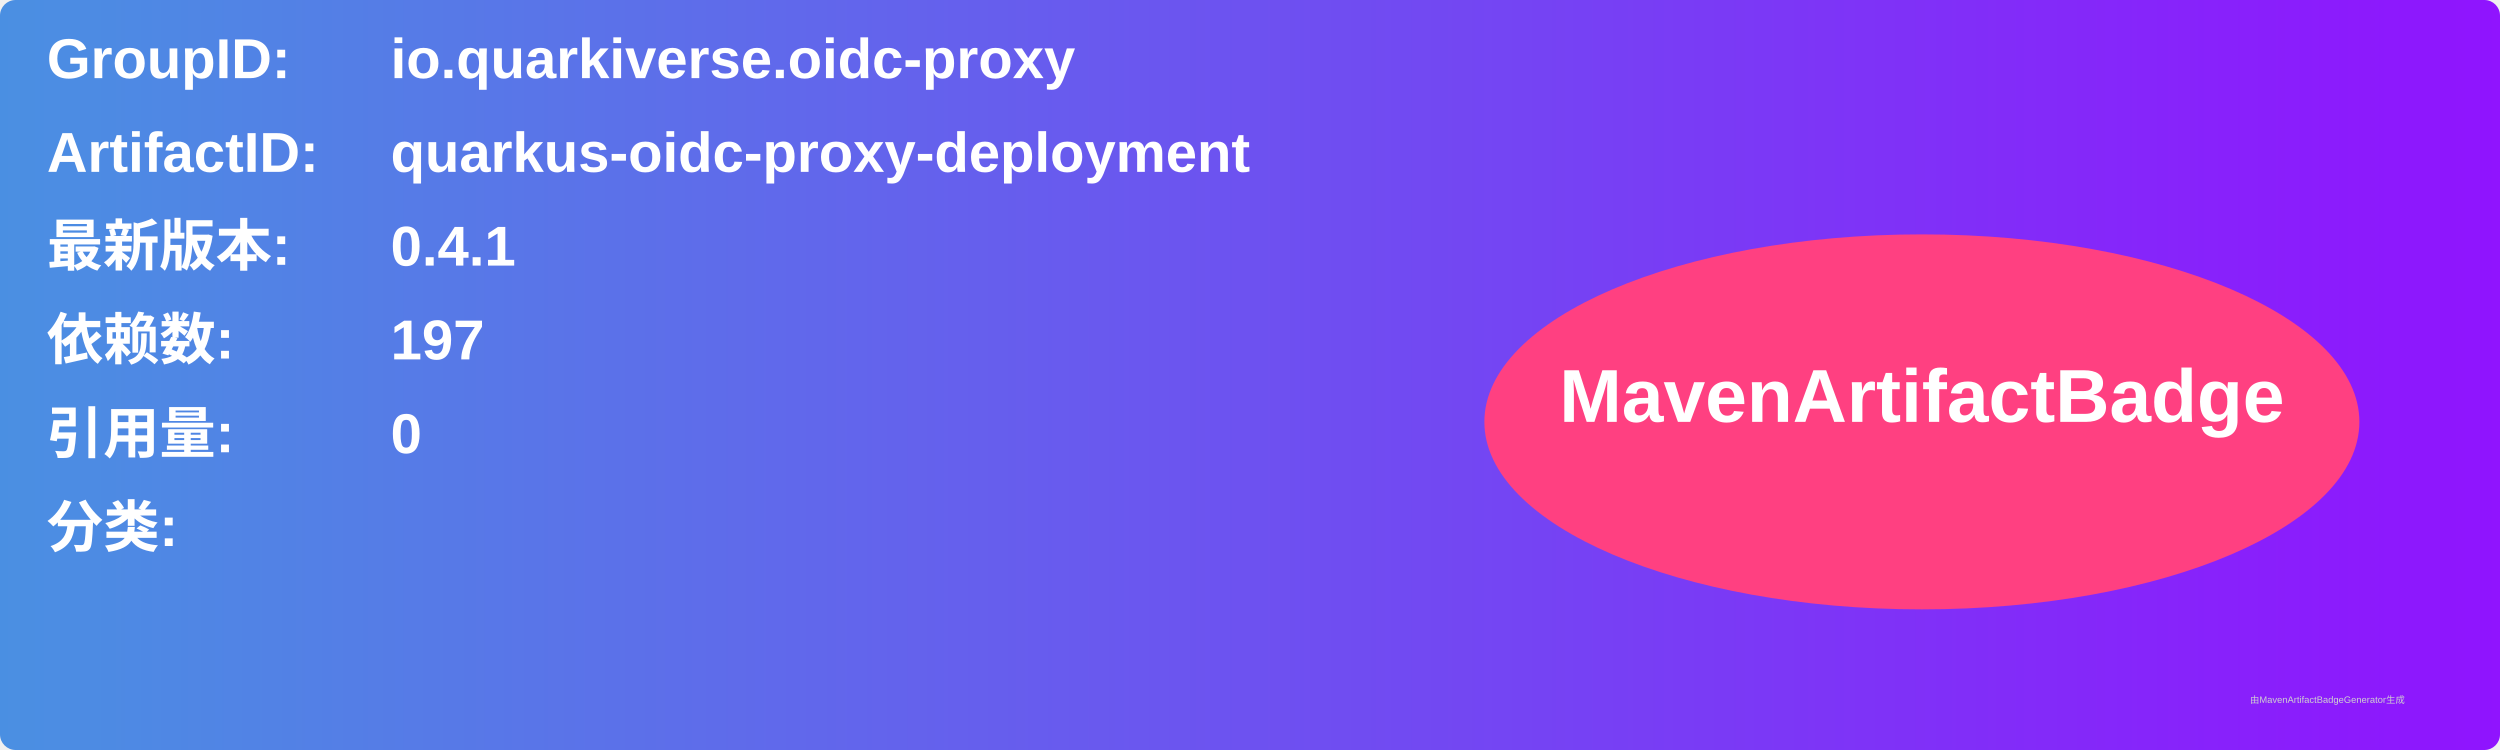
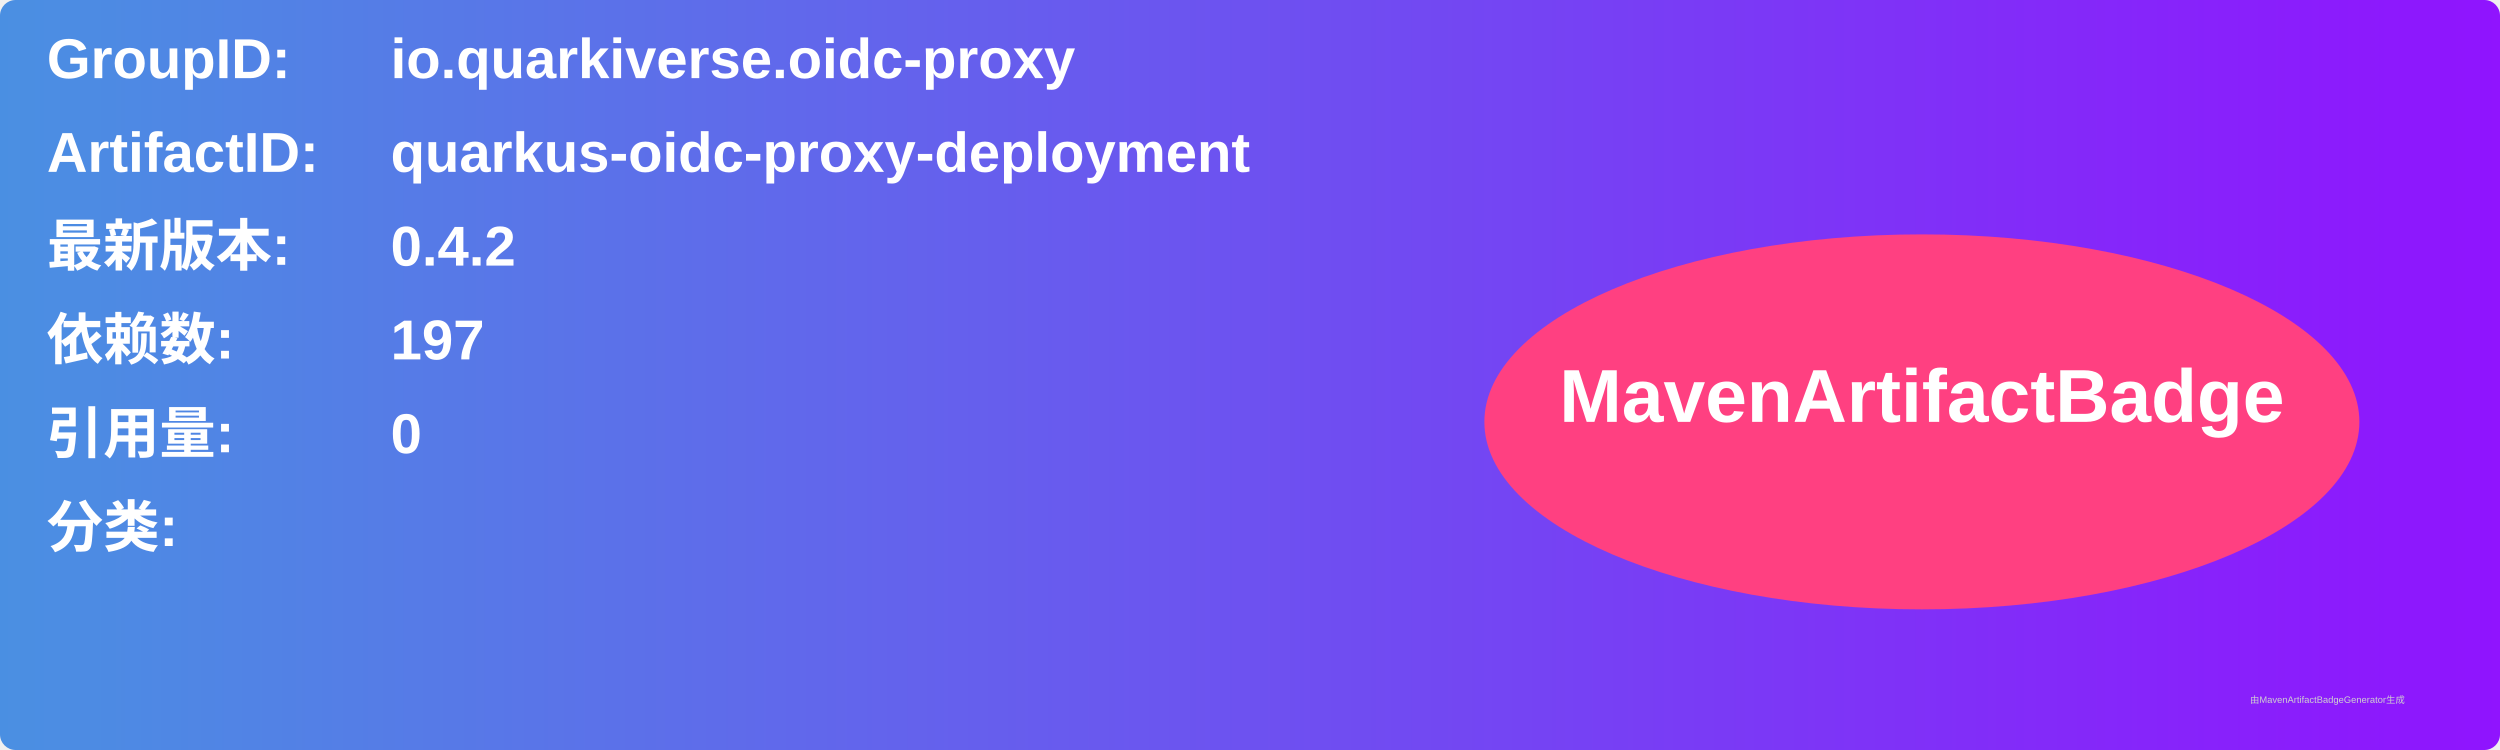
<svg xmlns="http://www.w3.org/2000/svg" width="800" height="240" viewBox="0 0 800 240">
  <linearGradient id="grad" x1="0%" y1="0%" x2="100%" y2="0%">
    <stop offset="0%" stop-color="#4a90e2" />
    <stop offset="100%" stop-color="#9013fe" />
  </linearGradient>
  <rect width="100%" height="100%" rx="5" ry="5" fill="url(#grad)" />
  <g transform="translate(15, 15)">
    <text x="0" y="10" font-family="Arial" font-size="18" fill="white" font-weight="bold" width="260">GroupID:</text>
    <text x="110" y="10" font-family="Arial" font-size="18" fill="white" font-weight="bold" width="460">io.quarkiverse.oidc-proxy</text>
    <text x="0" y="40" font-family="Arial" font-size="18" fill="white" font-weight="bold" width="260">ArtifactID:</text>
    <text x="110" y="40" font-family="Arial" font-size="18" fill="white" font-weight="bold" width="460">quarkus-oidc-proxy-deployment</text>
    <text x="0" y="70" font-family="Arial" font-size="18" fill="white" font-weight="bold">最新版本:</text>
    <text x="110" y="70" font-family="Arial" font-size="18" fill="white" font-weight="bold">
-       <tspan font-weight="bold">0.4.1</tspan>
+       <tspan font-weight="bold">0.4.2</tspan>
    </text>
    <text x="0" y="100" font-family="Arial" font-size="18" fill="white" font-weight="bold">依赖数: </text>
    <text x="110" y="100" font-family="Arial" font-size="18" fill="white">
      <tspan font-weight="bold">197</tspan>
    </text>
    <text x="0" y="130" font-family="Arial" font-size="18" fill="white" font-weight="bold">引用量: </text>
    <text x="110" y="130" font-family="Arial" font-size="18" fill="white">
      <tspan font-weight="bold">0</tspan>
    </text>
    <text x="0" y="160" font-family="Arial" font-size="18" fill="white" font-weight="bold">分类:</text>
    <text x="10" y="190" font-family="Arial" font-size="10" fill="white">
      <tspan font-weight="bold" />
    </text>
    <ellipse cx="600" cy="120" rx="140" ry="60" fill="#ff4081" />
    <text x="600" y="120" text-anchor="middle" font-family="Arial" font-size="24" fill="white" font-weight="bold">MavenArtifactBadge</text>
  </g>
  <text x="720" y="225" font-family="Arial" font-size="3" fill="#d0d0d0">由MavenArtifactBadgeGenerator生成</text>
</svg>
